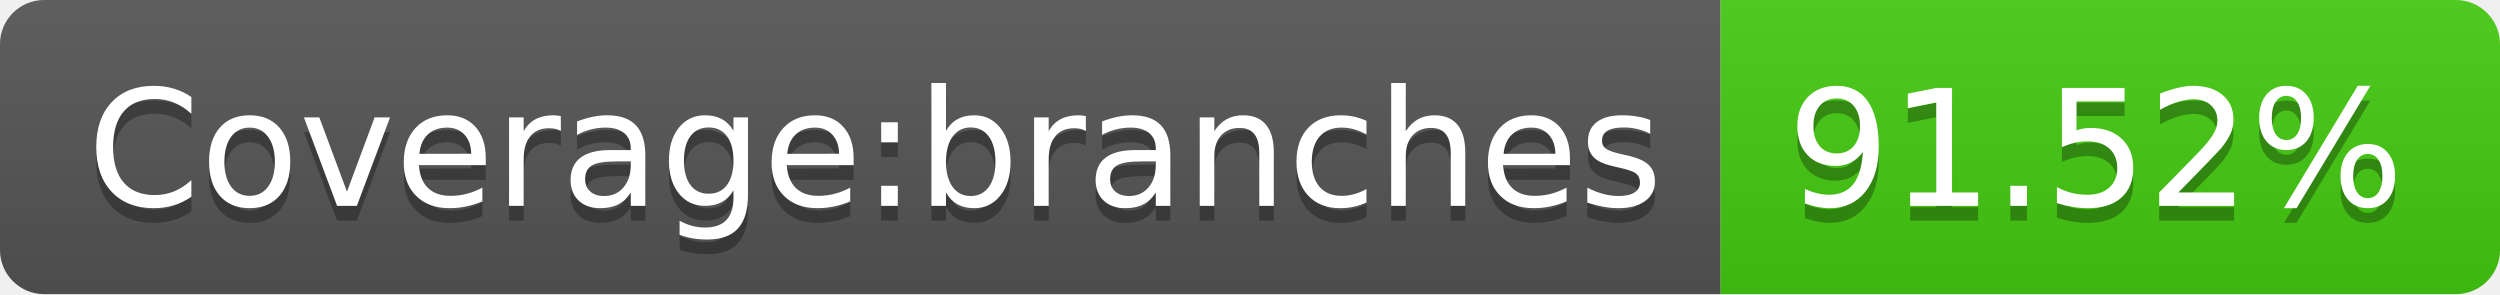
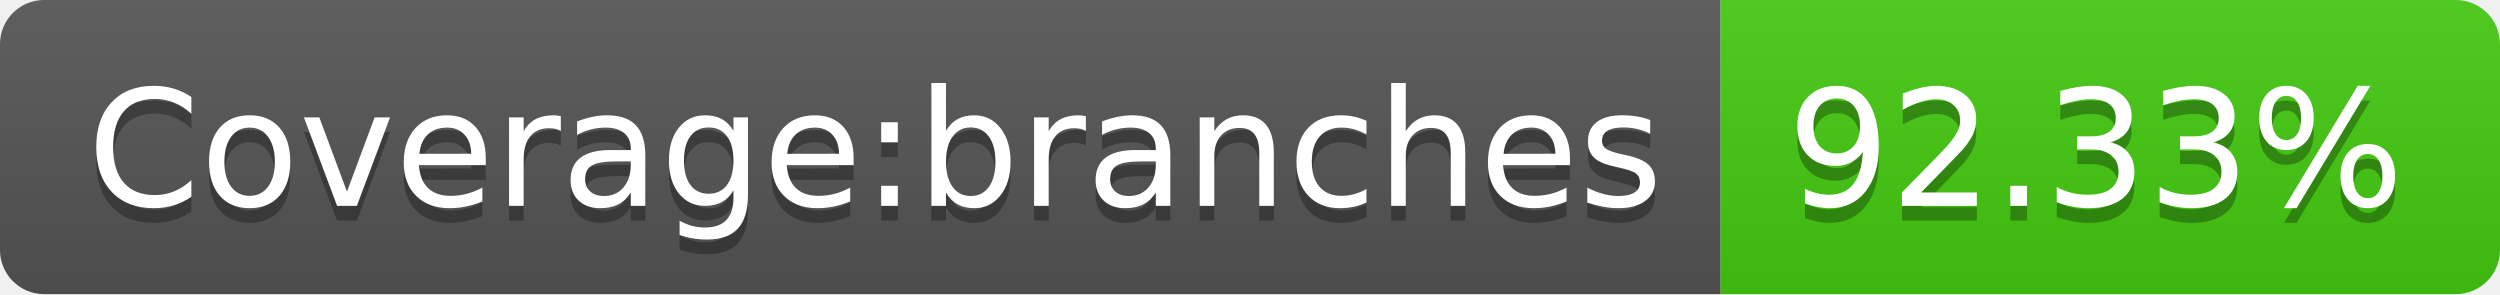
- <svg xmlns="http://www.w3.org/2000/svg" width="170" height="20" role="img" aria-label="Coverage:branches: 91.52%">
+ <svg xmlns="http://www.w3.org/2000/svg" width="170" height="20" role="img" aria-label="Coverage:branches: 92.33%">
  <linearGradient id="s" x2="0" y2="100%">
    <stop offset="0" stop-color="#bbb" stop-opacity=".1" />
    <stop offset="1" stop-opacity=".1" />
  </linearGradient>
  <clipPath id="r">
    <rect width="170" height="20" rx="3" fill="#fff" />
  </clipPath>
  <g clip-path="url(#r)">
    <rect width="117" height="20" fill="#555" />
    <rect x="117" width="53" height="20" fill="#4c1" />
    <rect width="170" height="20" fill="url(#s)" />
  </g>
  <g fill="#fff" text-anchor="middle" font-family="Verdana,Geneva,DejaVu Sans,sans-serif" text-rendering="geometricPrecision" font-size="110">
    <text aria-hidden="true" x="595" y="150" fill="#010101" fill-opacity=".3" transform="scale(.1)" textLength="1070">Coverage:branches</text>
    <text x="595" y="140" transform="scale(.1)" fill="#fff" textLength="1070">Coverage:branches</text>
-     <text aria-hidden="true" x="1425" y="150" fill="#010101" fill-opacity=".3" transform="scale(.1)" textLength="430">91.52%</text>
-     <text x="1425" y="140" transform="scale(.1)" fill="#fff" textLength="430">91.52%</text>
+     <text aria-hidden="true" x="1425" y="150" fill="#010101" fill-opacity=".3" transform="scale(.1)" textLength="430">92.33%</text>
+     <text x="1425" y="140" transform="scale(.1)" fill="#fff" textLength="430">92.33%</text>
  </g>
</svg>
